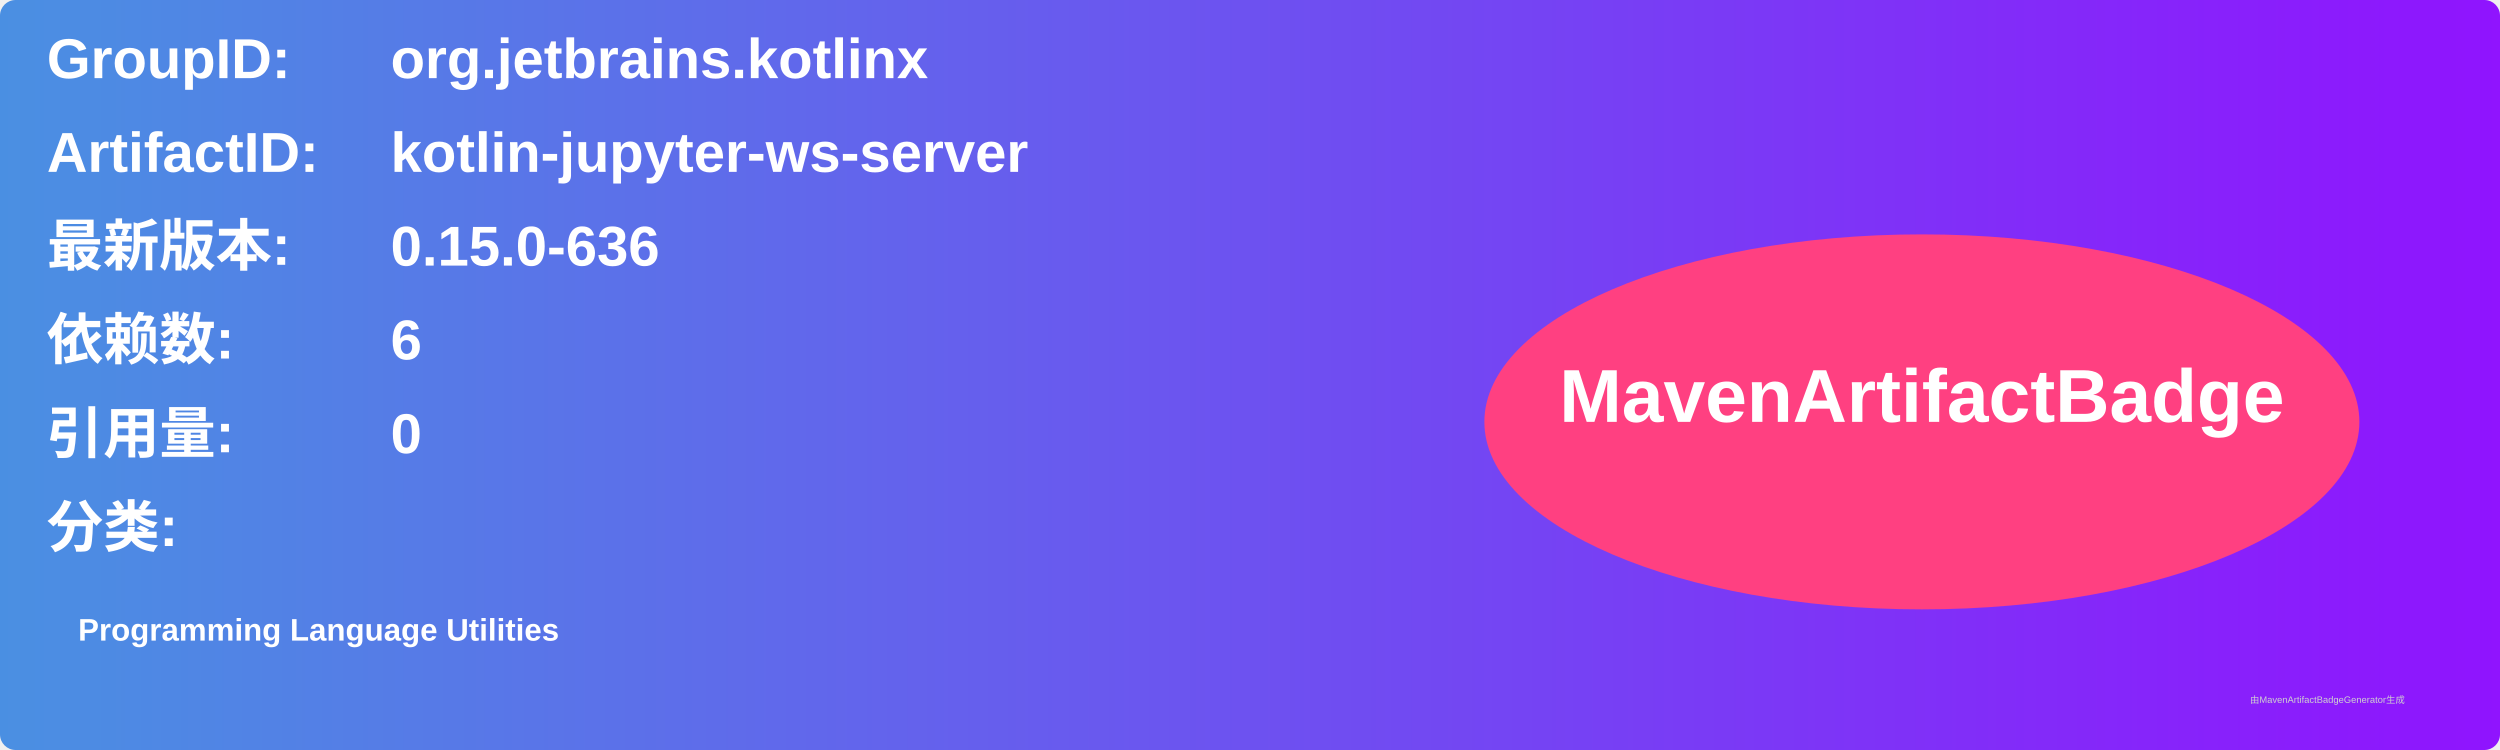
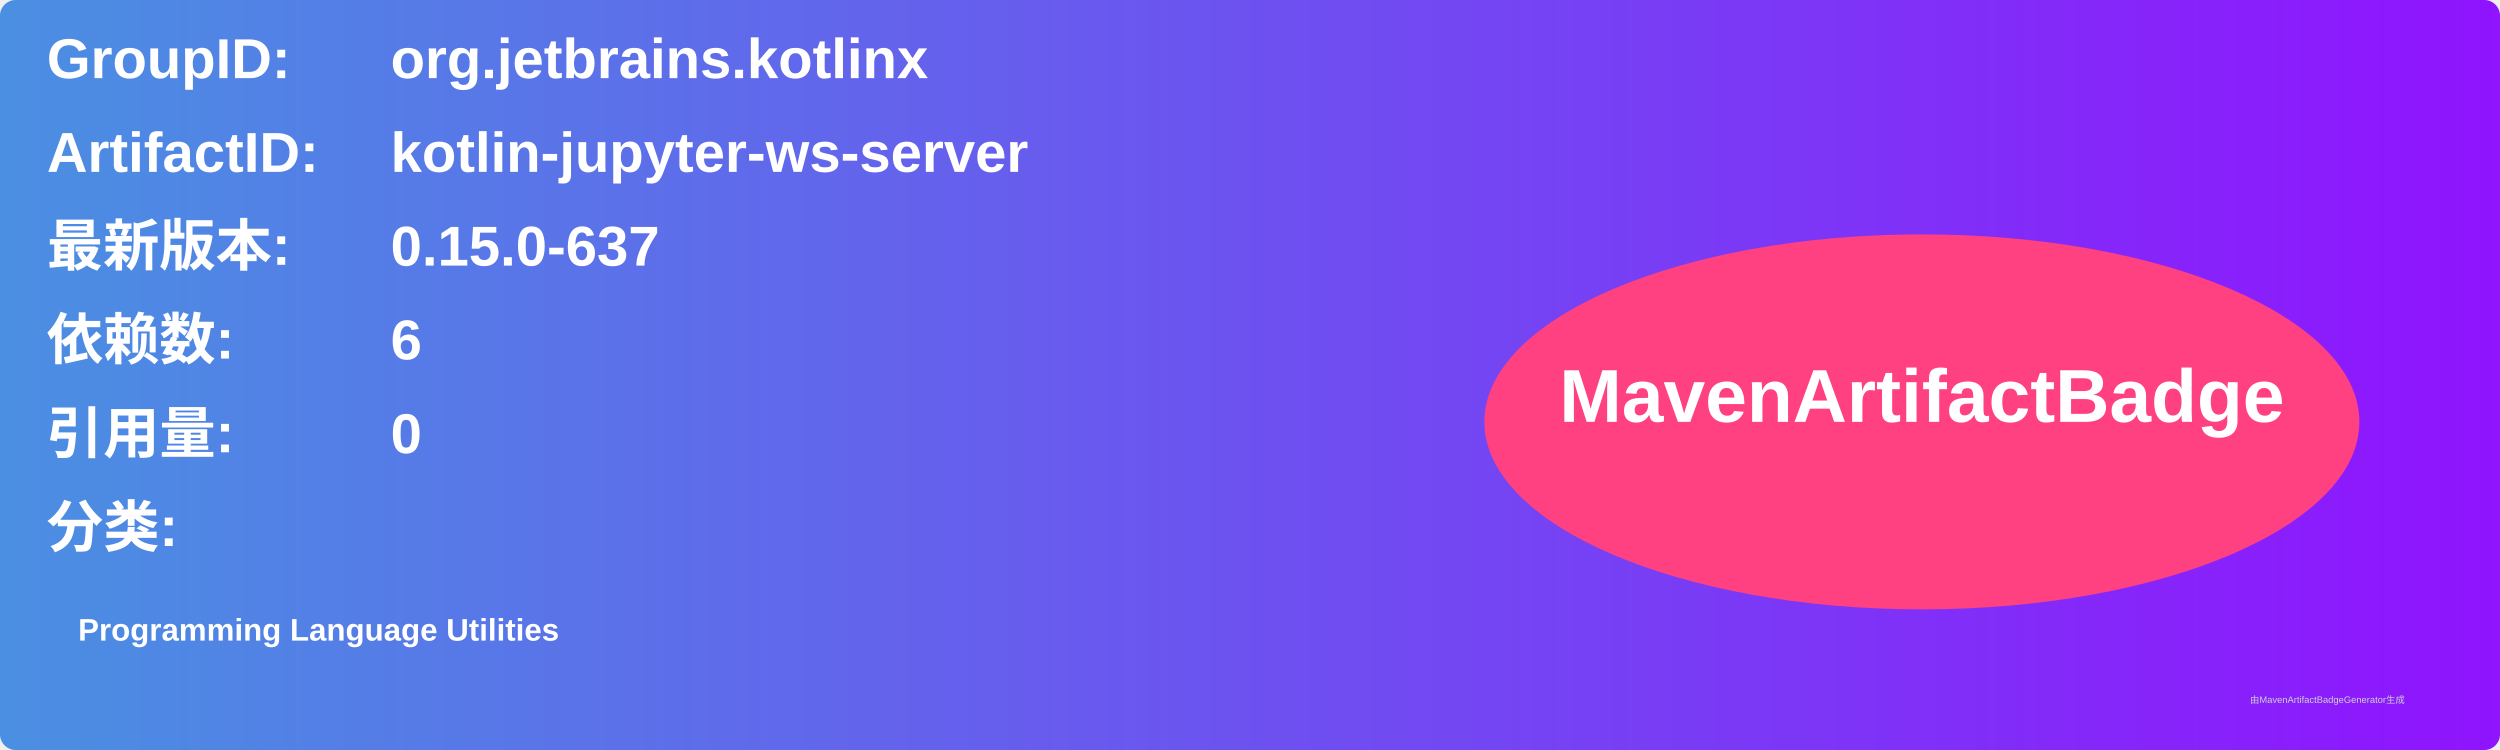
<svg xmlns="http://www.w3.org/2000/svg" width="800" height="240" viewBox="0 0 800 240">
  <linearGradient id="grad" x1="0%" y1="0%" x2="100%" y2="0%">
    <stop offset="0%" stop-color="#4a90e2" />
    <stop offset="100%" stop-color="#9013fe" />
  </linearGradient>
  <rect width="100%" height="100%" rx="5" ry="5" fill="url(#grad)" />
  <g transform="translate(15, 15)">
    <text x="0" y="10" font-family="Arial" font-size="18" fill="white" font-weight="bold" width="260">GroupID:</text>
    <text x="110" y="10" font-family="Arial" font-size="18" fill="white" font-weight="bold" width="460">org.jetbrains.kotlinx</text>
    <text x="0" y="40" font-family="Arial" font-size="18" fill="white" font-weight="bold" width="260">ArtifactID:</text>
    <text x="110" y="40" font-family="Arial" font-size="18" fill="white" font-weight="bold" width="460">kotlin-jupyter-ws-server</text>
    <text x="0" y="70" font-family="Arial" font-size="18" fill="white" font-weight="bold">最新版本:</text>
    <text x="110" y="70" font-family="Arial" font-size="18" fill="white" font-weight="bold">
-       <tspan font-weight="bold">0.15.0-636</tspan>
+       <tspan font-weight="bold">0.15.0-637</tspan>
    </text>
    <text x="0" y="100" font-family="Arial" font-size="18" fill="white" font-weight="bold">依赖数: </text>
    <text x="110" y="100" font-family="Arial" font-size="18" fill="white">
      <tspan font-weight="bold">6</tspan>
    </text>
    <text x="0" y="130" font-family="Arial" font-size="18" fill="white" font-weight="bold">引用量: </text>
    <text x="110" y="130" font-family="Arial" font-size="18" fill="white">
      <tspan font-weight="bold">0</tspan>
    </text>
    <text x="0" y="160" font-family="Arial" font-size="18" fill="white" font-weight="bold">分类:</text>
    <text x="10" y="190" font-family="Arial" font-size="10" fill="white">
      <tspan font-weight="bold">Programming Language Utilities</tspan>
    </text>
    <ellipse cx="600" cy="120" rx="140" ry="60" fill="#ff4081" />
    <text x="600" y="120" text-anchor="middle" font-family="Arial" font-size="24" fill="white" font-weight="bold">MavenArtifactBadge</text>
  </g>
  <text x="720" y="225" font-family="Arial" font-size="3" fill="#d0d0d0">由MavenArtifactBadgeGenerator生成</text>
</svg>
